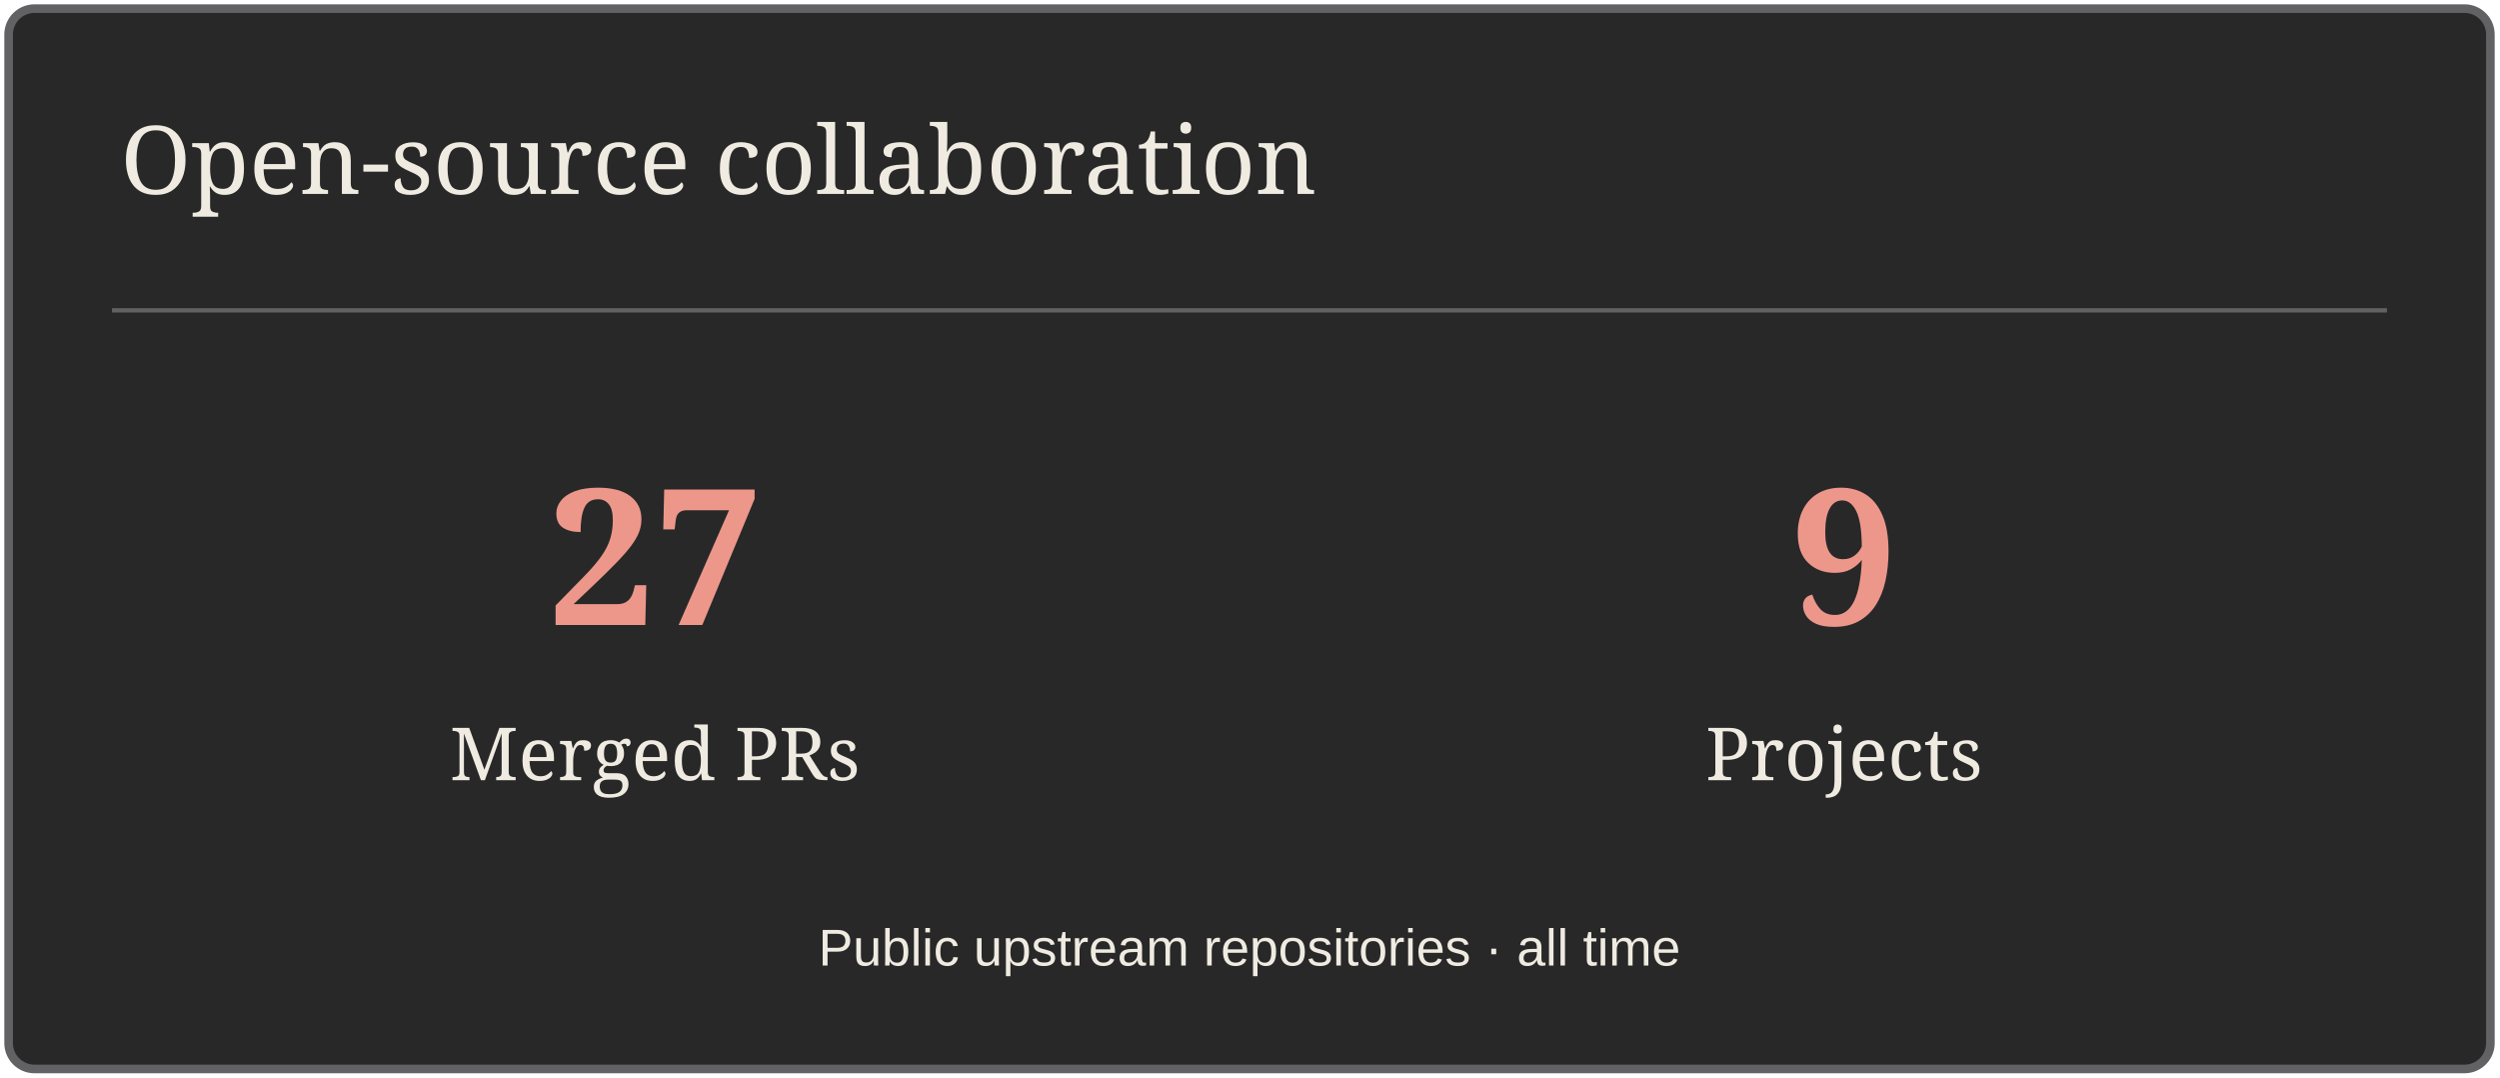
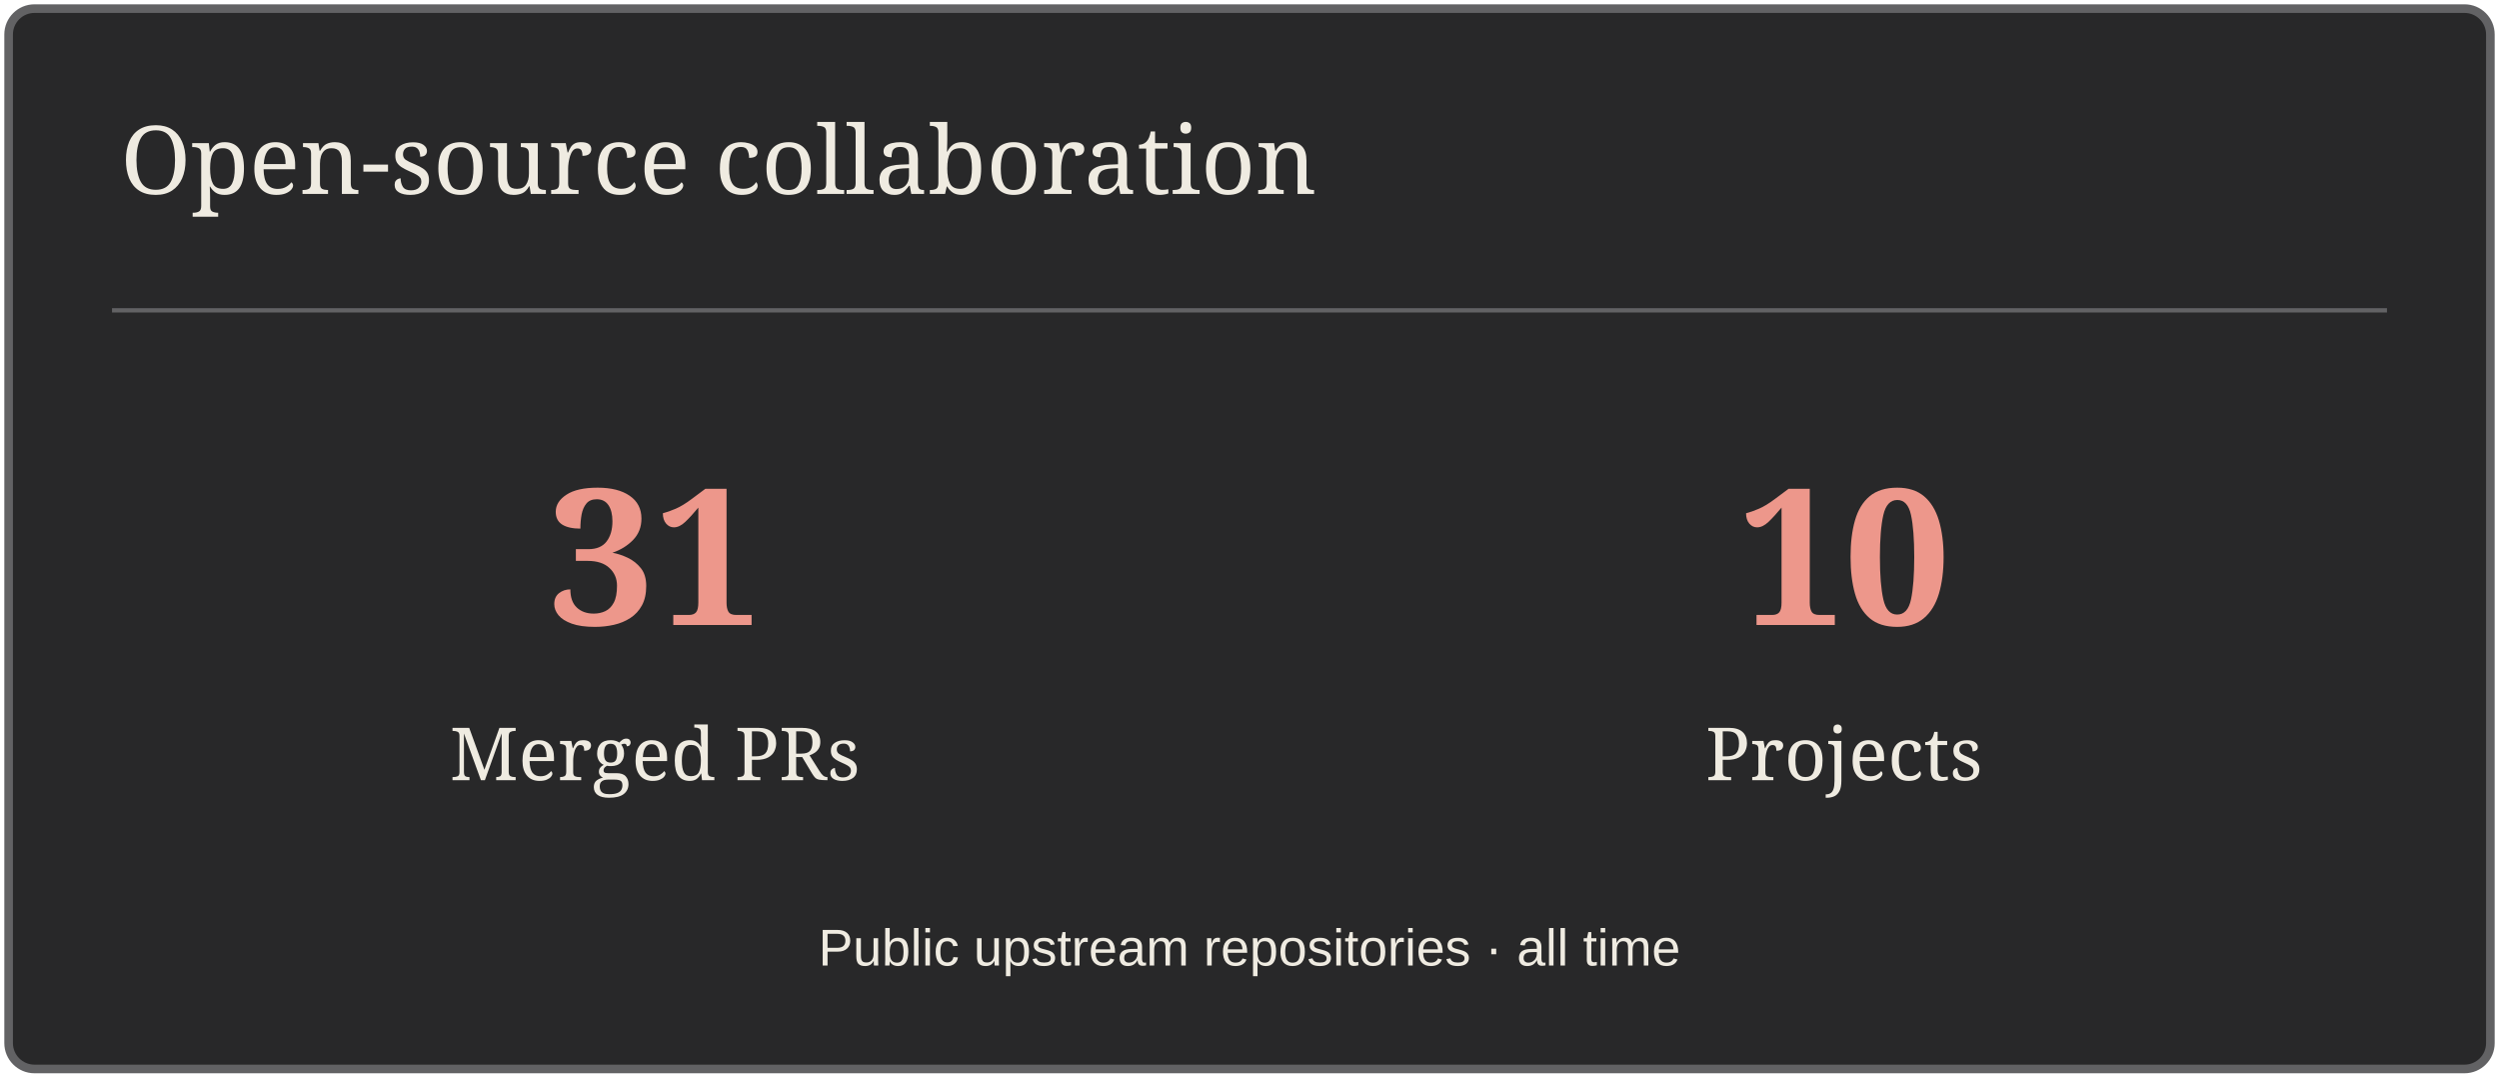
<svg xmlns="http://www.w3.org/2000/svg" width="580" height="250" viewBox="0 0 580 250" role="img" aria-label="Open-source collaboration">
  <rect x="2" y="2" width="576" height="246" rx="6" fill="#282829" stroke="#626264" stroke-width="2" />
  <path d="M26 72H554" stroke="#626264" />
  <text x="28" y="45" font-size="22" fill="#EFEBE1" font-family="Georgia,serif">Open-source collaboration</text>
-   <text x="152" y="145" font-size="44" fill="#ED978B" font-family="Georgia,serif" text-anchor="middle" font-weight="700">27</text>
+   <text x="152" y="145" font-size="44" fill="#ED978B" font-family="Georgia,serif" text-anchor="middle" font-weight="700">31</text>
  <text x="152" y="181" font-size="17" fill="#EFEBE1" font-family="Georgia,serif" text-anchor="middle">Merged PRs</text>
-   <text x="428" y="145" font-size="44" fill="#ED978B" font-family="Georgia,serif" text-anchor="middle" font-weight="700">9</text>
+   <text x="428" y="145" font-size="44" fill="#ED978B" font-family="Georgia,serif" text-anchor="middle" font-weight="700">10</text>
  <text x="428" y="181" font-size="17" fill="#EFEBE1" font-family="Georgia,serif" text-anchor="middle">Projects</text>
  <text x="290" y="224" font-size="12" fill="#EFEBE1" font-family="Arial,sans-serif" text-anchor="middle">Public upstream repositories · all time</text>
</svg>
